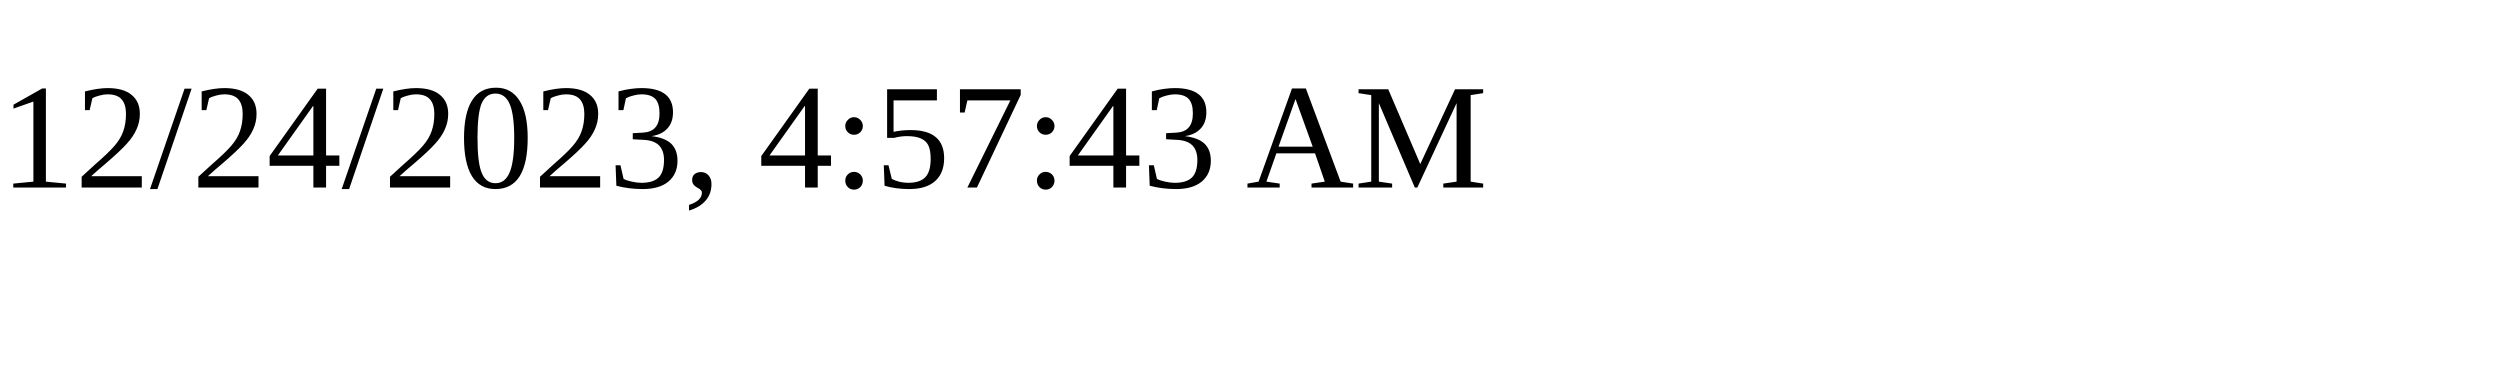
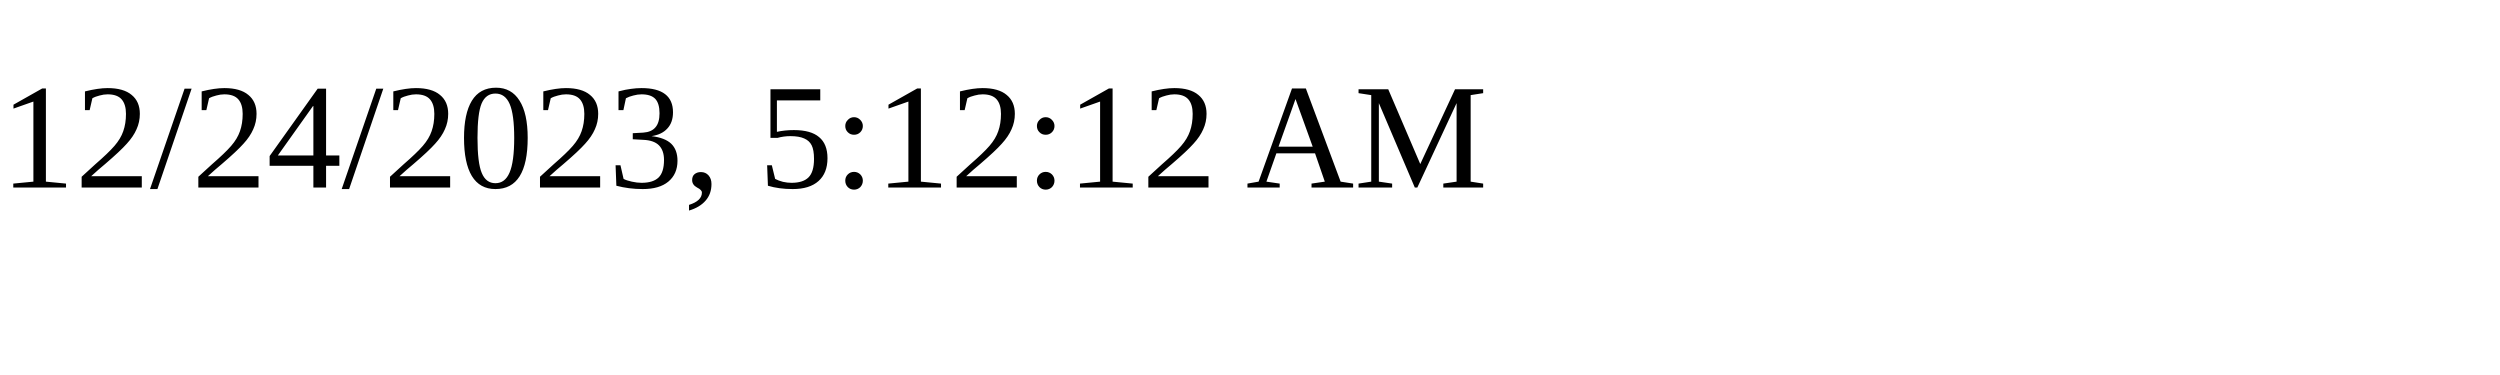
<svg xmlns="http://www.w3.org/2000/svg" height="30" width="200">
-   <text x="0" y="15">12/24/2023, 4:57:43 AM</text>
+   <text x="0" y="15">12/24/2023, 5:12:12 AM</text>
</svg>
